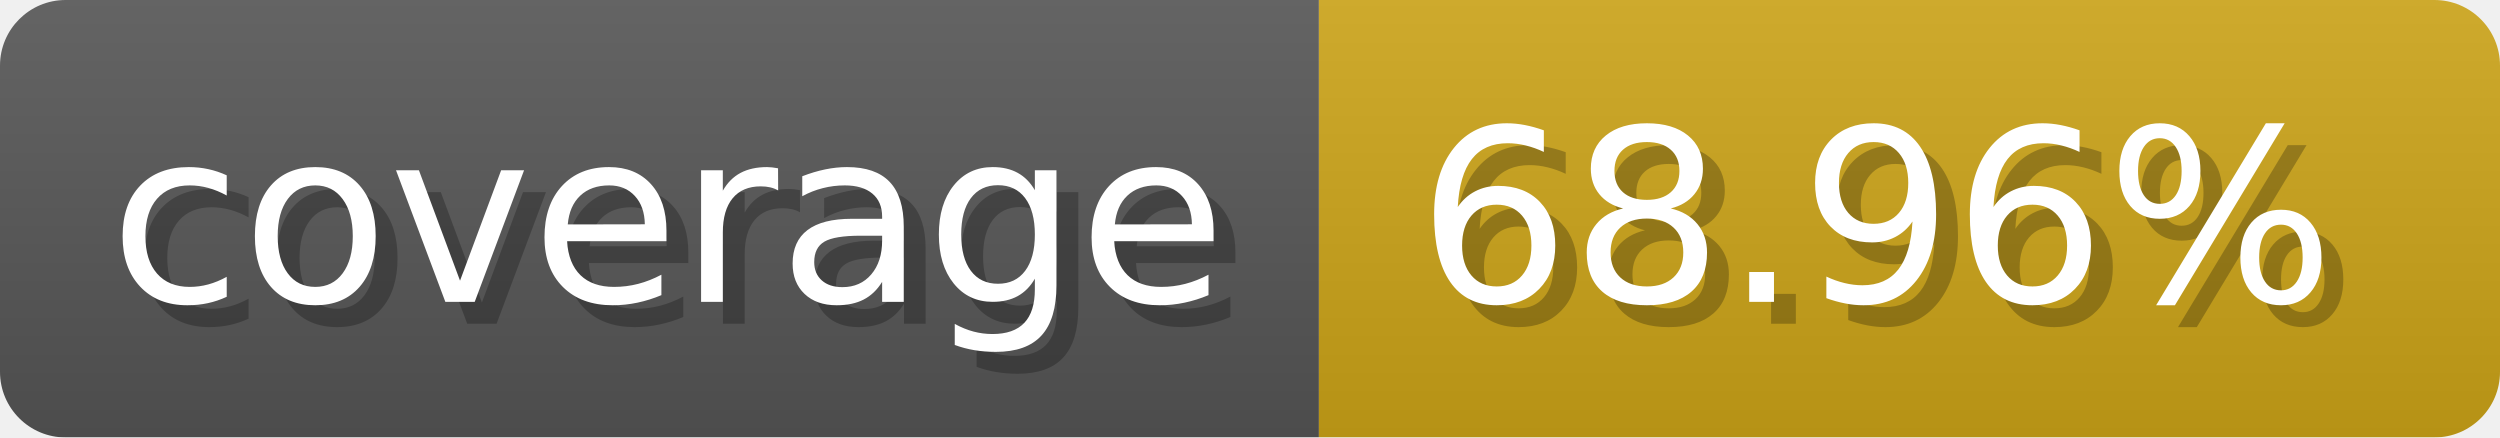
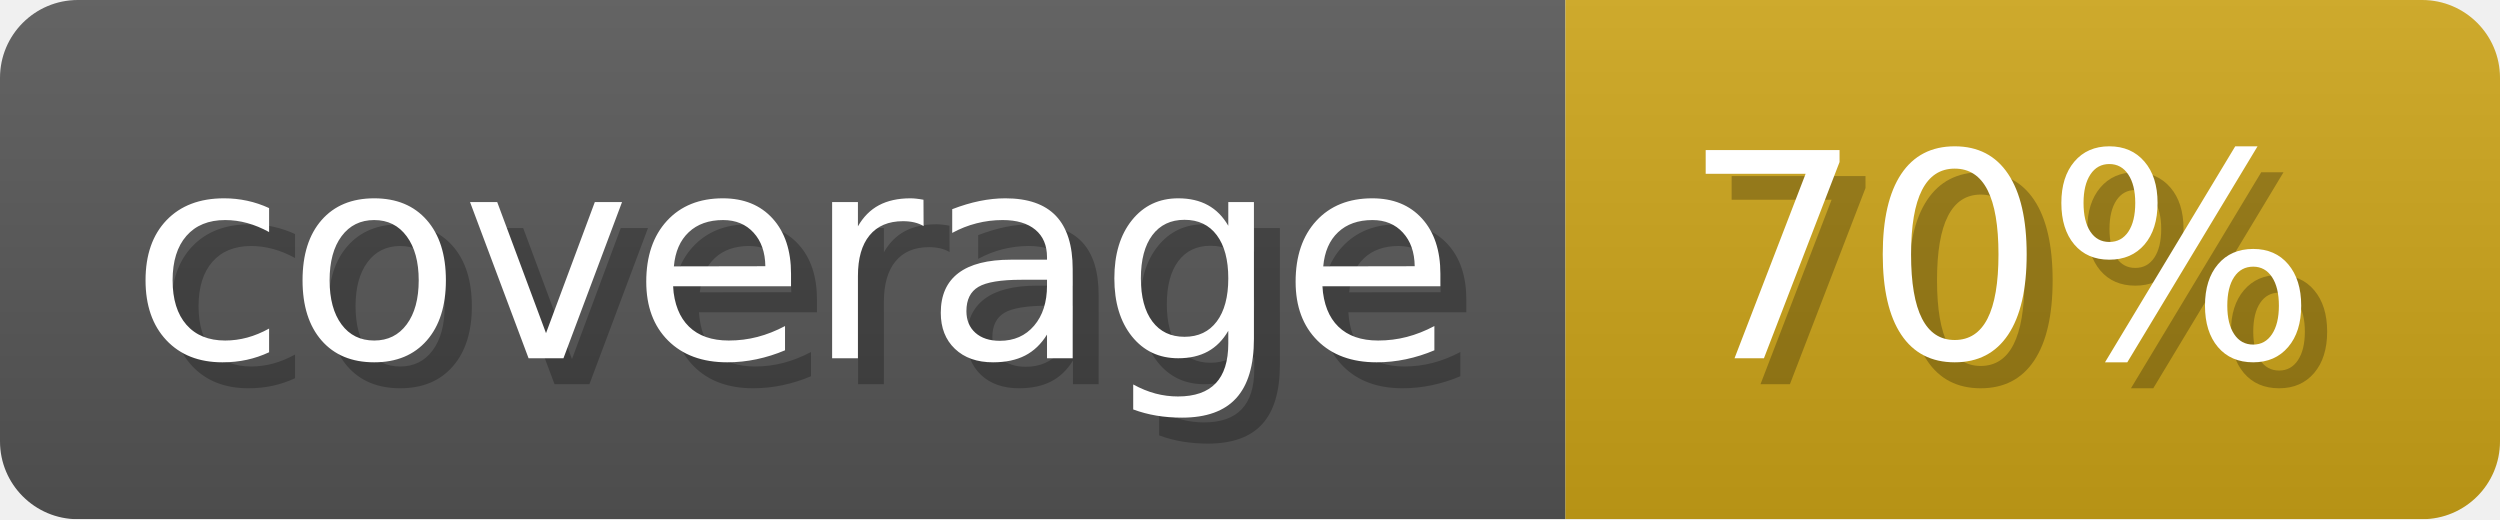
- <svg xmlns="http://www.w3.org/2000/svg" width="114.3" height="20" viewBox="0 0 1143 200" role="img" aria-label="coverage: 68.96%">
+ <svg xmlns="http://www.w3.org/2000/svg" width="96.3" height="20" viewBox="0 0 963 200" role="img" aria-label="coverage: 70%">
  <linearGradient id="a" x2="0" y2="100%">
    <stop offset="0" stop-opacity=".1" stop-color="#EEE" />
    <stop offset="1" stop-opacity=".1" />
  </linearGradient>
  <mask id="m">
-     <rect width="1143" height="200" rx="30" fill="#FFF" />
+     <rect width="963" height="200" rx="30" fill="#FFF" />
  </mask>
  <g mask="url(#m)">
    <rect width="603" height="200" fill="#555" />
-     <rect width="540" height="200" fill="#cba317" x="603" />
-     <rect width="1143" height="200" fill="url(#a)" />
+     <rect width="360" height="200" fill="#cba317" x="603" />
+     <rect width="963" height="200" fill="url(#a)" />
  </g>
  <g aria-hidden="true" fill="#fff" text-anchor="start" font-family="Verdana,DejaVu Sans,sans-serif" font-size="110">
    <text x="60" y="148" textLength="503" fill="#000" opacity="0.25">coverage</text>
    <text x="50" y="138" textLength="503">coverage</text>
-     <text x="658" y="148" textLength="440" fill="#000" opacity="0.25">68.96%</text>
-     <text x="648" y="138" textLength="440">68.96%</text>
+     <text x="658" y="148" textLength="260" fill="#000" opacity="0.25">70%</text>
+     <text x="648" y="138" textLength="260">70%</text>
  </g>
</svg>
